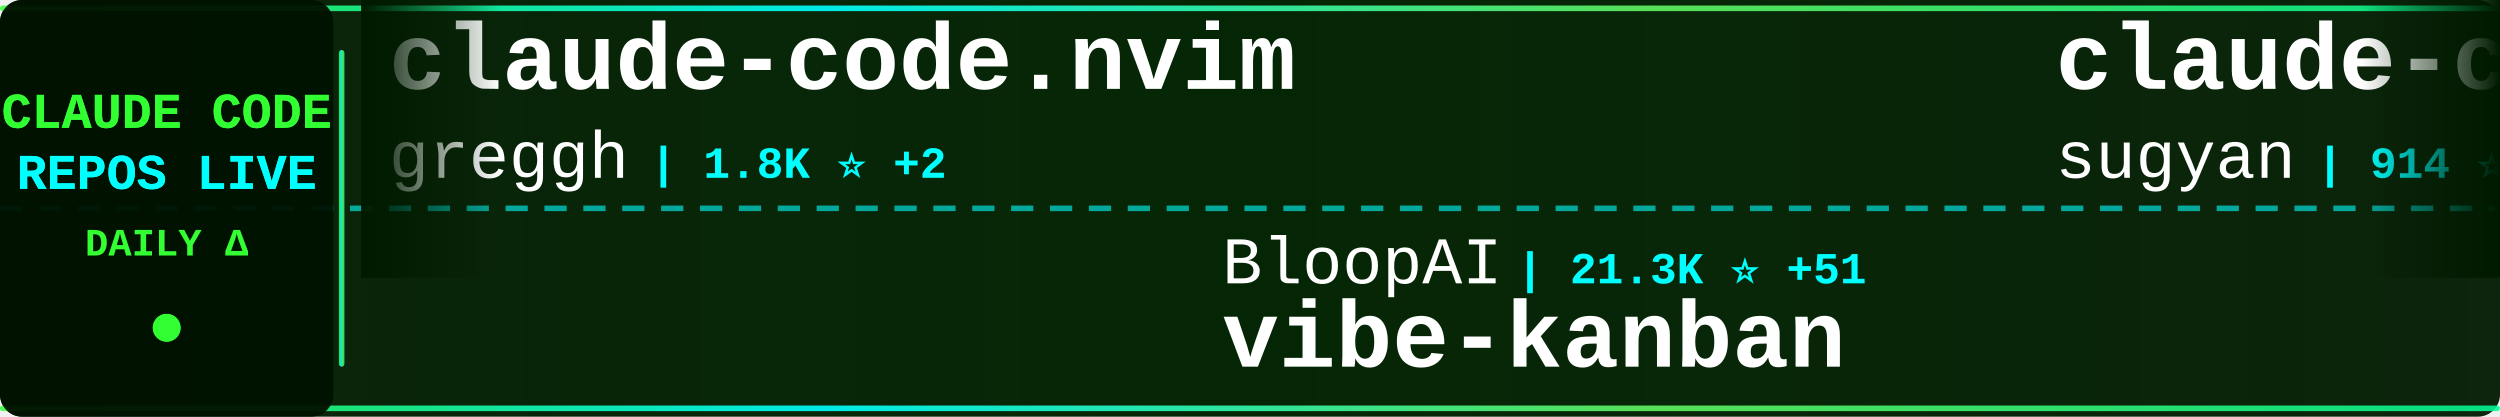
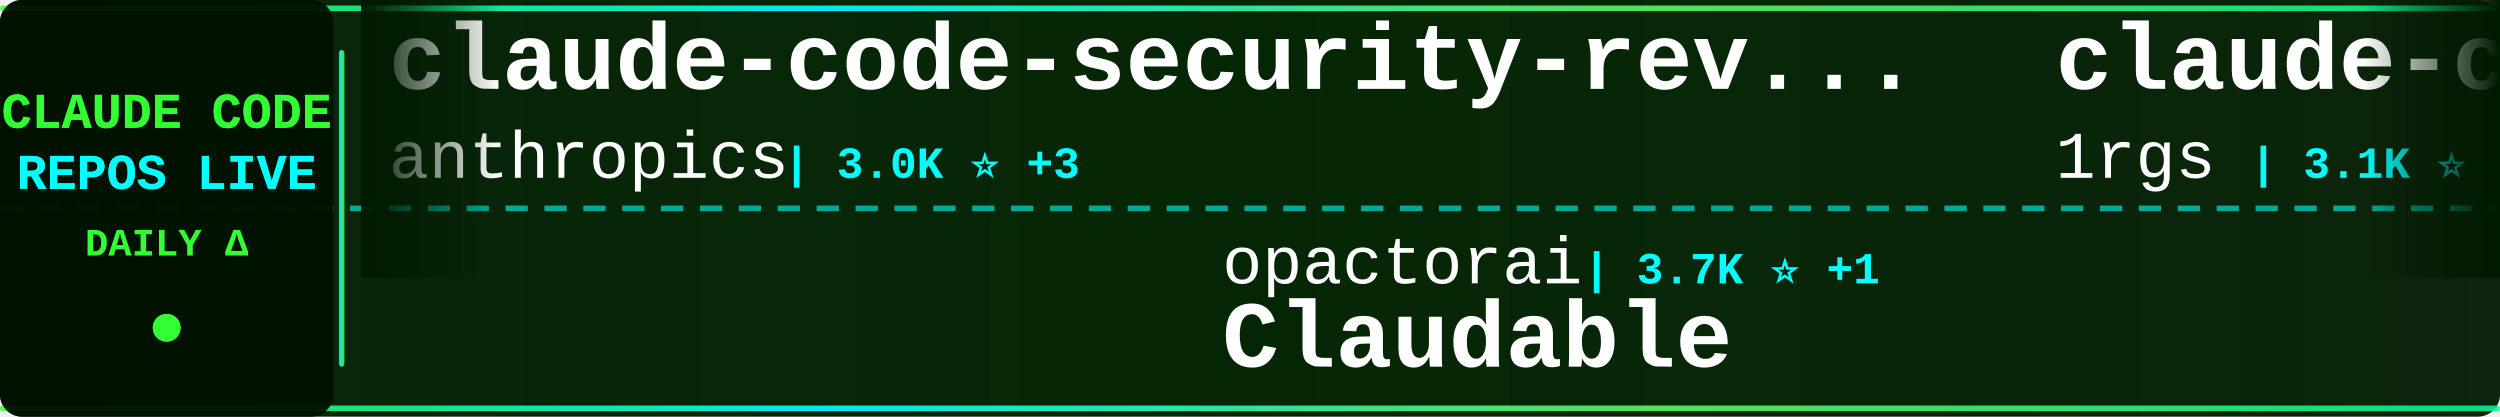
<svg xmlns="http://www.w3.org/2000/svg" width="900" height="150">
  <defs>
    <linearGradient id="tickerBg" x1="0%" y1="0%" x2="100%" y2="0%">
      <stop offset="0%" style="stop-color:#001a00;stop-opacity:0.95" />
      <stop offset="50%" style="stop-color:#002200;stop-opacity:0.98" />
      <stop offset="100%" style="stop-color:#001a00;stop-opacity:0.95" />
    </linearGradient>
    <linearGradient id="borderGrad" x1="0%" y1="0%" x2="100%" y2="0%">
      <stop offset="0%" style="stop-color:#33ff33;stop-opacity:0.85">
        <animate attributeName="stop-opacity" values="0.85;1;0.85" dur="2s" repeatCount="indefinite" />
      </stop>
      <stop offset="33%" style="stop-color:#00ffff;stop-opacity:0.9">
        <animate attributeName="stop-opacity" values="0.9;1;0.9" dur="2.2s" repeatCount="indefinite" />
      </stop>
      <stop offset="66%" style="stop-color:#66ff66;stop-opacity:0.85">
        <animate attributeName="stop-opacity" values="0.85;1;0.85" dur="1.8s" repeatCount="indefinite" />
      </stop>
      <stop offset="100%" style="stop-color:#00ff99;stop-opacity:0.85">
        <animate attributeName="stop-opacity" values="0.85;1;0.85" dur="2s" repeatCount="indefinite" />
      </stop>
    </linearGradient>
    <filter id="textGlow">
      <feGaussianBlur stdDeviation="0.1" result="coloredBlur" />
      <feMerge>
        <feMergeNode in="coloredBlur" />
        <feMergeNode in="SourceGraphic" />
      </feMerge>
    </filter>
    <filter id="metricGlow">
      <feGaussianBlur stdDeviation="0.2" result="coloredBlur" />
      <feMerge>
        <feMergeNode in="coloredBlur" />
        <feMergeNode in="SourceGraphic" />
      </feMerge>
    </filter>
    <linearGradient id="leftFade" x1="0%" y1="0%" x2="100%" y2="0%">
      <stop offset="0%" style="stop-color:#001a00;stop-opacity:1" />
      <stop offset="100%" style="stop-color:#001a00;stop-opacity:0" />
    </linearGradient>
    <linearGradient id="rightFade" x1="0%" y1="0%" x2="100%" y2="0%">
      <stop offset="0%" style="stop-color:#001a00;stop-opacity:0" />
      <stop offset="100%" style="stop-color:#001a00;stop-opacity:1" />
    </linearGradient>
  </defs>
  <rect width="900" height="150" fill="url(#tickerBg)" rx="8" />
  <rect x="0" y="2" width="900" height="2" fill="url(#borderGrad)" rx="1" />
  <rect x="0" y="146" width="900" height="2" fill="url(#borderGrad)" rx="1" />
  <line x1="0" y1="75" x2="900" y2="75" stroke="#00ffff" stroke-width="2" stroke-dasharray="8 6" opacity="0.6" />
  <rect x="0" y="0" width="120" height="150" fill="#001100" opacity="0.95" rx="8" />
  <text x="60" y="46" font-family="'Courier New', monospace" font-size="18" font-weight="bold" fill="#33ff33" text-anchor="middle" filter="url(#textGlow)">
    CLAUDE CODE
  </text>
  <text x="60" y="68" font-family="'Courier New', monospace" font-size="18" font-weight="bold" fill="#00ffff" text-anchor="middle" filter="url(#textGlow)">
    REPOS LIVE
  </text>
  <text x="60" y="92" font-family="'Courier New', monospace" font-size="14" font-weight="bold" fill="#33ff33" text-anchor="middle">
    DAILY Δ
  </text>
  <circle cx="60" cy="118" r="5" fill="#33ff33" filter="url(#metricGlow)">
    <animate attributeName="r" values="4;6;4" dur="1.5s" repeatCount="indefinite" />
    <animate attributeName="opacity" values="0.6;1;0.6" dur="1.5s" repeatCount="indefinite" />
  </circle>
  <rect x="122" y="18" width="2" height="114" fill="url(#borderGrad)" rx="1" />
  <clipPath id="tickerClip">
    <rect x="130" y="0" width="770" height="150" />
  </clipPath>
  <g clip-path="url(#tickerClip)">
    <g id="tickerItems">
      <animateTransform attributeName="transform" attributeType="XML" type="translate" from="0 0" to="-3000 0" dur="54s" repeatCount="indefinite" />
      <g transform="translate(0, 0)">
-         <text x="140" y="32" font-family="'Courier New', monospace" font-size="34" font-weight="bold" fill="#ffffff">claude-code.nvim</text>
-         <text x="140" y="64" font-family="'Courier New', monospace" font-size="24" font-weight="normal" fill="#ffffff" opacity="1.0">greggh</text>
-         <text x="234" y="64" font-family="'Courier New', monospace" font-size="16" font-weight="bold" fill="#00ffff"> | 1.8K ⭐ +2</text>
+         <text x="140" y="32" font-family="'Courier New', monospace" font-size="34" font-weight="bold" fill="#ffffff">claude-code-security-rev...</text>
+         <text x="140" y="64" font-family="'Courier New', monospace" font-size="24" font-weight="normal" fill="#ffffff" opacity="1.0">anthropics</text>
+         <text x="282" y="64" font-family="'Courier New', monospace" font-size="16" font-weight="bold" fill="#00ffff"> | 3.0K ⭐ +3</text>
      </g>
      <g transform="translate(300, 0)">
-         <text x="140" y="102" font-family="'Courier New', monospace" font-size="24" font-weight="normal" fill="#ffffff" opacity="1.0">BloopAI</text>
-         <text x="246" y="102" font-family="'Courier New', monospace" font-size="16" font-weight="bold" fill="#00ffff"> | 21.3K ⭐ +51</text>
-         <text x="140" y="132" font-family="'Courier New', monospace" font-size="34" font-weight="bold" fill="#ffffff">vibe-kanban</text>
+         <text x="140" y="102" font-family="'Courier New', monospace" font-size="24" font-weight="normal" fill="#ffffff" opacity="1.0">opactorai</text>
+         <text x="270" y="102" font-family="'Courier New', monospace" font-size="16" font-weight="bold" fill="#00ffff"> | 3.7K ⭐ +1</text>
+         <text x="140" y="132" font-family="'Courier New', monospace" font-size="34" font-weight="bold" fill="#ffffff">Claudable</text>
      </g>
      <g transform="translate(600, 0)">
-         <text x="140" y="32" font-family="'Courier New', monospace" font-size="34" font-weight="bold" fill="#ffffff">claude-code-webui</text>
-         <text x="140" y="64" font-family="'Courier New', monospace" font-size="24" font-weight="normal" fill="#ffffff" opacity="1.0">sugyan</text>
-         <text x="234" y="64" font-family="'Courier New', monospace" font-size="16" font-weight="bold" fill="#00ffff"> | 914 ⭐ +1</text>
+         <text x="140" y="32" font-family="'Courier New', monospace" font-size="34" font-weight="bold" fill="#ffffff">claude-code-proxy</text>
+         <text x="140" y="64" font-family="'Courier New', monospace" font-size="24" font-weight="normal" fill="#ffffff" opacity="1.0">1rgs</text>
+         <text x="210" y="64" font-family="'Courier New', monospace" font-size="16" font-weight="bold" fill="#00ffff"> | 3.1K ⭐ +3</text>
      </g>
      <g transform="translate(900, 0)">
-         <text x="140" y="102" font-family="'Courier New', monospace" font-size="24" font-weight="normal" fill="#ffffff" opacity="1.0">anomalyco</text>
-         <text x="270" y="102" font-family="'Courier New', monospace" font-size="16" font-weight="bold" fill="#00ffff"> | 105.8K ⭐ +511</text>
-         <text x="140" y="132" font-family="'Courier New', monospace" font-size="34" font-weight="bold" fill="#ffffff">opencode</text>
+         <text x="140" y="102" font-family="'Courier New', monospace" font-size="24" font-weight="normal" fill="#ffffff" opacity="1.0">Pimzino</text>
+         <text x="246" y="102" font-family="'Courier New', monospace" font-size="16" font-weight="bold" fill="#00ffff"> | 3.4K ⭐ +4</text>
+         <text x="140" y="132" font-family="'Courier New', monospace" font-size="34" font-weight="bold" fill="#ffffff">claude-code-spec-workflo...</text>
      </g>
      <g transform="translate(1200, 0)">
-         <text x="140" y="32" font-family="'Courier New', monospace" font-size="34" font-weight="bold" fill="#ffffff">claude-code-settings</text>
-         <text x="140" y="64" font-family="'Courier New', monospace" font-size="24" font-weight="normal" fill="#ffffff" opacity="1.0">feiskyer</text>
-         <text x="258" y="64" font-family="'Courier New', monospace" font-size="16" font-weight="bold" fill="#00ffff"> | 1.2K ⭐ +3</text>
+         <text x="140" y="32" font-family="'Courier New', monospace" font-size="34" font-weight="bold" fill="#ffffff">openskills</text>
+         <text x="140" y="64" font-family="'Courier New', monospace" font-size="24" font-weight="normal" fill="#ffffff" opacity="1.0">numman-ali</text>
+         <text x="282" y="64" font-family="'Courier New', monospace" font-size="16" font-weight="bold" fill="#00ffff"> | 8.3K ⭐ +29</text>
      </g>
      <g transform="translate(1500, 0)">
-         <text x="140" y="102" font-family="'Courier New', monospace" font-size="24" font-weight="normal" fill="#ffffff" opacity="1.0">github</text>
-         <text x="234" y="102" font-family="'Courier New', monospace" font-size="16" font-weight="bold" fill="#00ffff"> | 70.1K ⭐ +176</text>
-         <text x="140" y="132" font-family="'Courier New', monospace" font-size="34" font-weight="bold" fill="#ffffff">spec-kit</text>
+         <text x="140" y="102" font-family="'Courier New', monospace" font-size="24" font-weight="normal" fill="#ffffff" opacity="1.0">pedrohcgs</text>
+         <text x="270" y="102" font-family="'Courier New', monospace" font-size="16" font-weight="bold" fill="#00ffff"> | 304 ⭐ +12</text>
+         <text x="140" y="132" font-family="'Courier New', monospace" font-size="34" font-weight="bold" fill="#ffffff">claude-code-my-workflow</text>
      </g>
      <g transform="translate(1800, 0)">
-         <text x="140" y="32" font-family="'Courier New', monospace" font-size="34" font-weight="bold" fill="#ffffff">claude-agent-sdk-demos</text>
-         <text x="140" y="64" font-family="'Courier New', monospace" font-size="24" font-weight="normal" fill="#ffffff" opacity="1.0">anthropics</text>
-         <text x="282" y="64" font-family="'Courier New', monospace" font-size="16" font-weight="bold" fill="#00ffff"> | 1.4K ⭐ +6</text>
+         <text x="140" y="32" font-family="'Courier New', monospace" font-size="34" font-weight="bold" fill="#ffffff">claude-code</text>
+         <text x="140" y="64" font-family="'Courier New', monospace" font-size="24" font-weight="normal" fill="#ffffff" opacity="1.0">MadAppGang</text>
+         <text x="282" y="64" font-family="'Courier New', monospace" font-size="16" font-weight="bold" fill="#00ffff"> | 230 ⭐ +2</text>
      </g>
      <g transform="translate(2100, 0)">
-         <text x="140" y="102" font-family="'Courier New', monospace" font-size="24" font-weight="normal" fill="#ffffff" opacity="1.0">zebbern</text>
-         <text x="246" y="102" font-family="'Courier New', monospace" font-size="16" font-weight="bold" fill="#00ffff"> | 3.4K ⭐ +6</text>
-         <text x="140" y="132" font-family="'Courier New', monospace" font-size="34" font-weight="bold" fill="#ffffff">claude-code-guide</text>
+         <text x="140" y="102" font-family="'Courier New', monospace" font-size="24" font-weight="normal" fill="#ffffff" opacity="1.0">danielmiessler</text>
+         <text x="330" y="102" font-family="'Courier New', monospace" font-size="16" font-weight="bold" fill="#00ffff"> | 8.6K ⭐ +123</text>
+         <text x="140" y="132" font-family="'Courier New', monospace" font-size="34" font-weight="bold" fill="#ffffff">Personal_AI_Infrastructu...</text>
      </g>
      <g transform="translate(2400, 0)">
-         <text x="140" y="32" font-family="'Courier New', monospace" font-size="34" font-weight="bold" fill="#ffffff">claude-code-ide.el</text>
-         <text x="140" y="64" font-family="'Courier New', monospace" font-size="24" font-weight="normal" fill="#ffffff" opacity="1.0">manzaltu</text>
-         <text x="258" y="64" font-family="'Courier New', monospace" font-size="16" font-weight="bold" fill="#00ffff"> | 1.3K ⭐ +2</text>
+         <text x="140" y="32" font-family="'Courier New', monospace" font-size="34" font-weight="bold" fill="#ffffff">claude_code_bridge</text>
+         <text x="140" y="64" font-family="'Courier New', monospace" font-size="24" font-weight="normal" fill="#ffffff" opacity="1.0">bfly123</text>
+         <text x="246" y="64" font-family="'Courier New', monospace" font-size="16" font-weight="bold" fill="#00ffff"> | 1.2K ⭐ +10</text>
      </g>
      <g transform="translate(2700, 0)">
-         <text x="140" y="102" font-family="'Courier New', monospace" font-size="24" font-weight="normal" fill="#ffffff" opacity="1.0">bfly123</text>
-         <text x="246" y="102" font-family="'Courier New', monospace" font-size="16" font-weight="bold" fill="#00ffff"> | 1.2K ⭐ +9</text>
-         <text x="140" y="132" font-family="'Courier New', monospace" font-size="34" font-weight="bold" fill="#ffffff">claude_code_bridge</text>
+         <text x="140" y="102" font-family="'Courier New', monospace" font-size="24" font-weight="normal" fill="#ffffff" opacity="1.0">anthropics</text>
+         <text x="282" y="102" font-family="'Courier New', monospace" font-size="16" font-weight="bold" fill="#00ffff"> | 4.8K ⭐ +22</text>
+         <text x="140" y="132" font-family="'Courier New', monospace" font-size="34" font-weight="bold" fill="#ffffff">claude-agent-sdk-python</text>
      </g>
      <g transform="translate(3000, 0)">
-         <text x="140" y="32" font-family="'Courier New', monospace" font-size="34" font-weight="bold" fill="#ffffff">claude-code.nvim</text>
-         <text x="140" y="64" font-family="'Courier New', monospace" font-size="24" font-weight="normal" fill="#ffffff" opacity="1.0">greggh</text>
-         <text x="234" y="64" font-family="'Courier New', monospace" font-size="16" font-weight="bold" fill="#00ffff"> | 1.8K ⭐ +2</text>
+         <text x="140" y="32" font-family="'Courier New', monospace" font-size="34" font-weight="bold" fill="#ffffff">claude-code-security-rev...</text>
+         <text x="140" y="64" font-family="'Courier New', monospace" font-size="24" font-weight="normal" fill="#ffffff" opacity="1.0">anthropics</text>
+         <text x="282" y="64" font-family="'Courier New', monospace" font-size="16" font-weight="bold" fill="#00ffff"> | 3.0K ⭐ +3</text>
      </g>
      <g transform="translate(3300, 0)">
-         <text x="140" y="102" font-family="'Courier New', monospace" font-size="24" font-weight="normal" fill="#ffffff" opacity="1.0">BloopAI</text>
-         <text x="246" y="102" font-family="'Courier New', monospace" font-size="16" font-weight="bold" fill="#00ffff"> | 21.3K ⭐ +51</text>
-         <text x="140" y="132" font-family="'Courier New', monospace" font-size="34" font-weight="bold" fill="#ffffff">vibe-kanban</text>
+         <text x="140" y="102" font-family="'Courier New', monospace" font-size="24" font-weight="normal" fill="#ffffff" opacity="1.0">opactorai</text>
+         <text x="270" y="102" font-family="'Courier New', monospace" font-size="16" font-weight="bold" fill="#00ffff"> | 3.7K ⭐ +1</text>
+         <text x="140" y="132" font-family="'Courier New', monospace" font-size="34" font-weight="bold" fill="#ffffff">Claudable</text>
      </g>
      <g transform="translate(3600, 0)">
-         <text x="140" y="32" font-family="'Courier New', monospace" font-size="34" font-weight="bold" fill="#ffffff">claude-code-webui</text>
-         <text x="140" y="64" font-family="'Courier New', monospace" font-size="24" font-weight="normal" fill="#ffffff" opacity="1.0">sugyan</text>
-         <text x="234" y="64" font-family="'Courier New', monospace" font-size="16" font-weight="bold" fill="#00ffff"> | 914 ⭐ +1</text>
+         <text x="140" y="32" font-family="'Courier New', monospace" font-size="34" font-weight="bold" fill="#ffffff">claude-code-proxy</text>
+         <text x="140" y="64" font-family="'Courier New', monospace" font-size="24" font-weight="normal" fill="#ffffff" opacity="1.0">1rgs</text>
+         <text x="210" y="64" font-family="'Courier New', monospace" font-size="16" font-weight="bold" fill="#00ffff"> | 3.1K ⭐ +3</text>
      </g>
      <g transform="translate(3900, 0)">
-         <text x="140" y="102" font-family="'Courier New', monospace" font-size="24" font-weight="normal" fill="#ffffff" opacity="1.0">anomalyco</text>
-         <text x="270" y="102" font-family="'Courier New', monospace" font-size="16" font-weight="bold" fill="#00ffff"> | 105.8K ⭐ +511</text>
-         <text x="140" y="132" font-family="'Courier New', monospace" font-size="34" font-weight="bold" fill="#ffffff">opencode</text>
+         <text x="140" y="102" font-family="'Courier New', monospace" font-size="24" font-weight="normal" fill="#ffffff" opacity="1.0">Pimzino</text>
+         <text x="246" y="102" font-family="'Courier New', monospace" font-size="16" font-weight="bold" fill="#00ffff"> | 3.4K ⭐ +4</text>
+         <text x="140" y="132" font-family="'Courier New', monospace" font-size="34" font-weight="bold" fill="#ffffff">claude-code-spec-workflo...</text>
      </g>
    </g>
  </g>
  <rect x="130" y="0" width="50" height="100" fill="url(#leftFade)" />
  <rect x="850" y="0" width="50" height="100" fill="url(#rightFade)" />
</svg>
